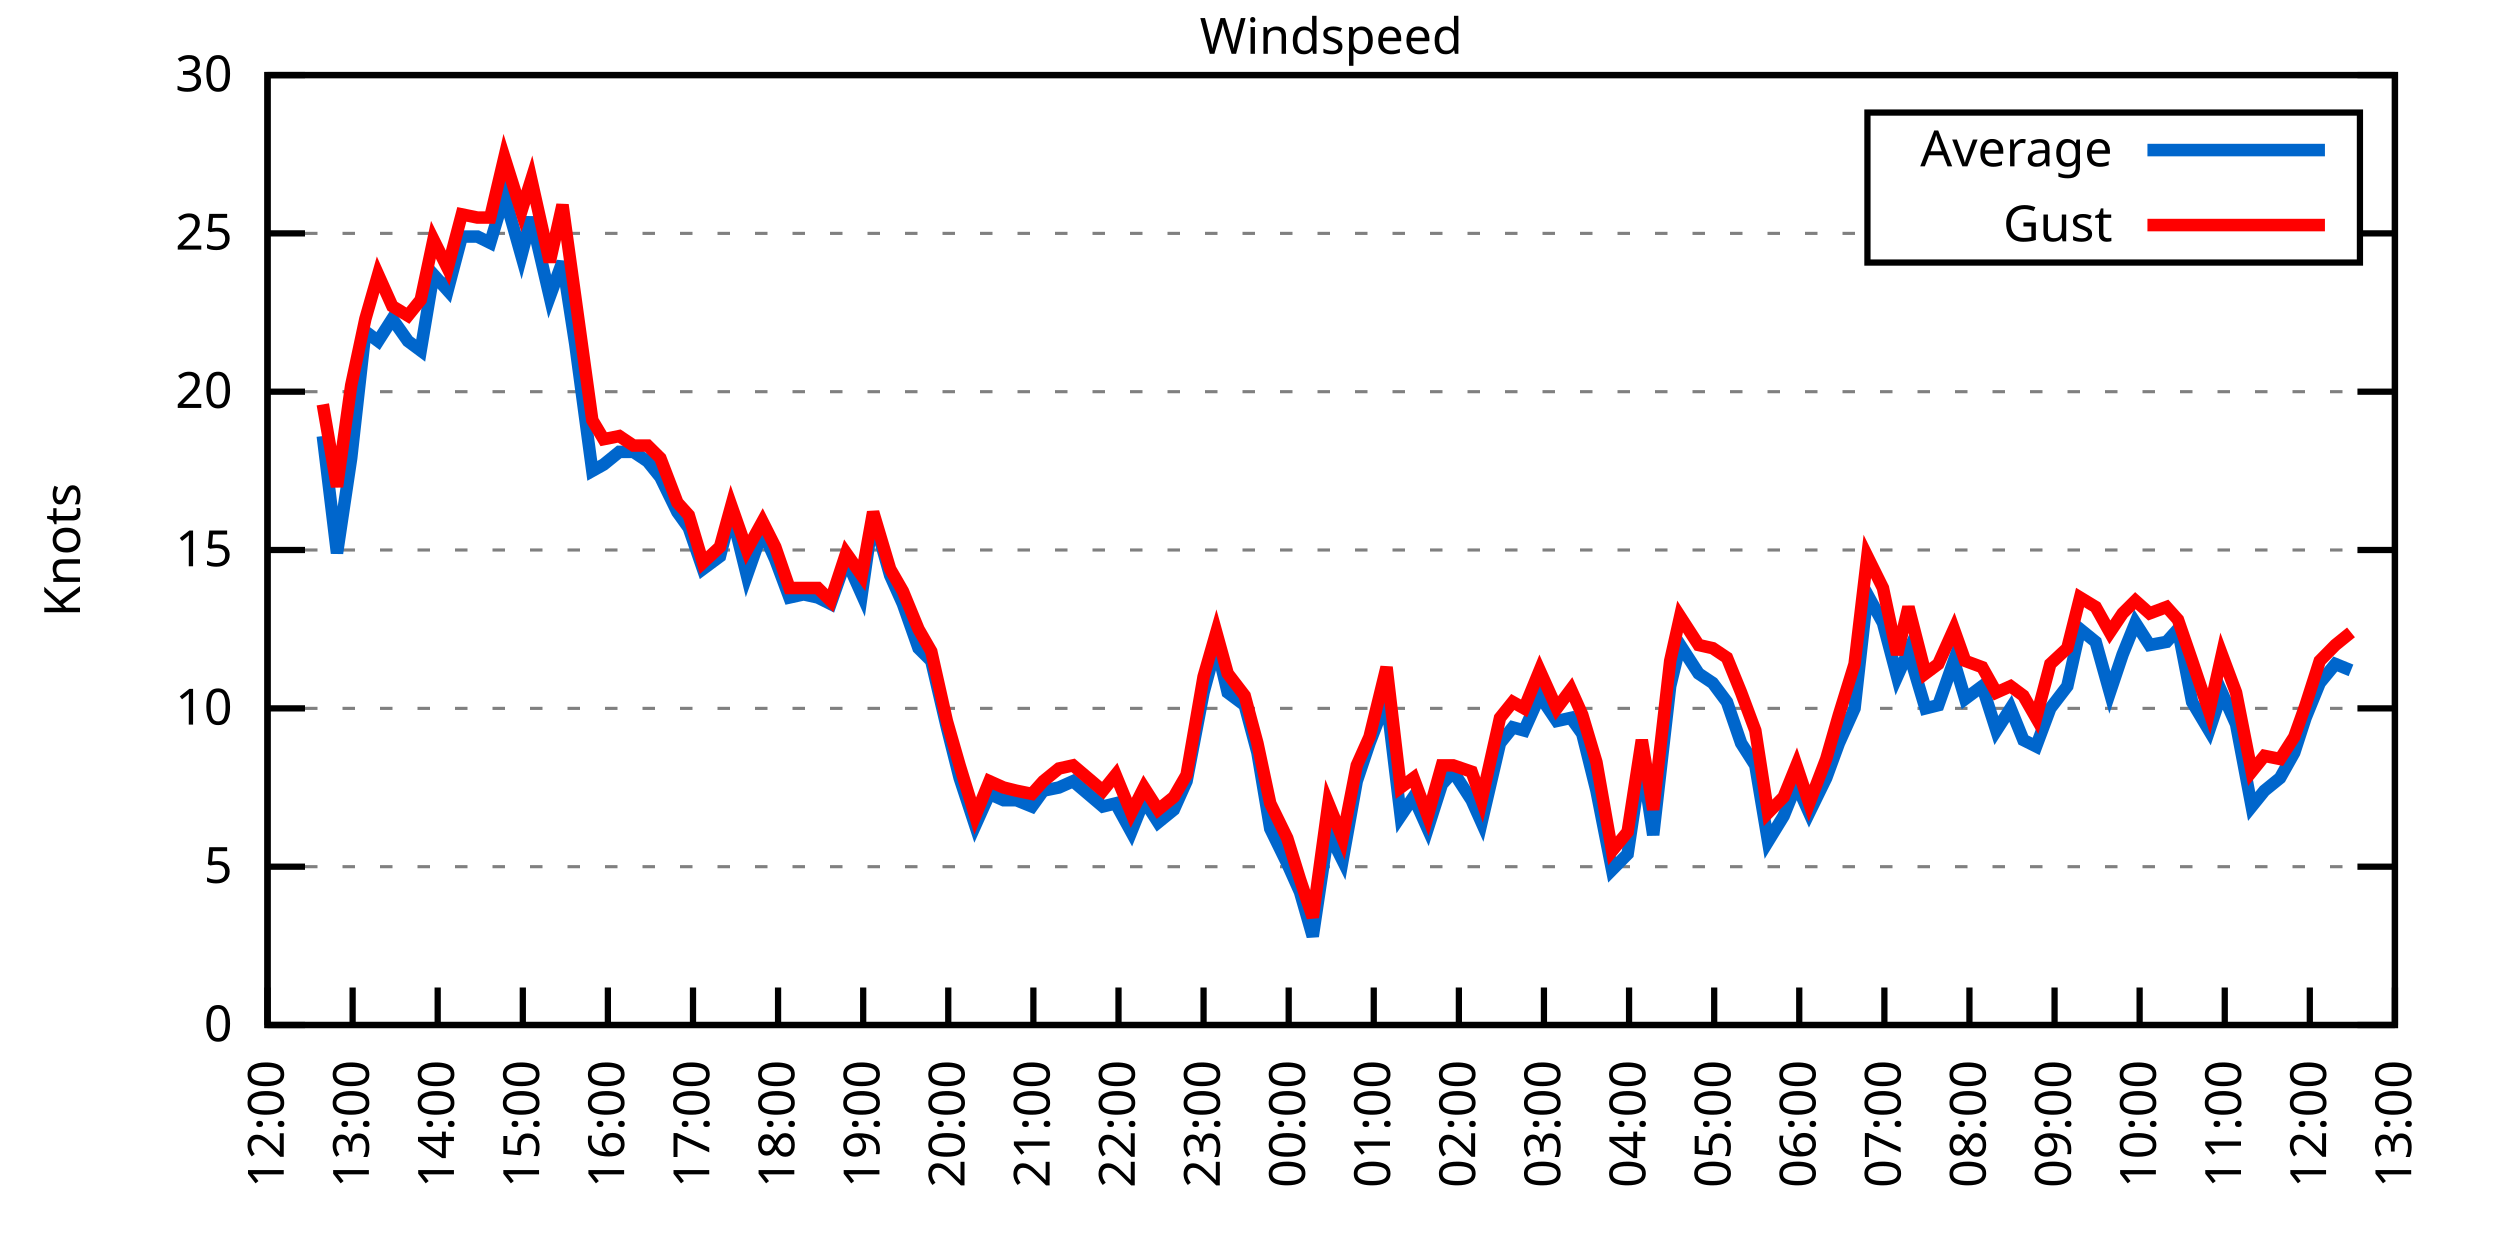
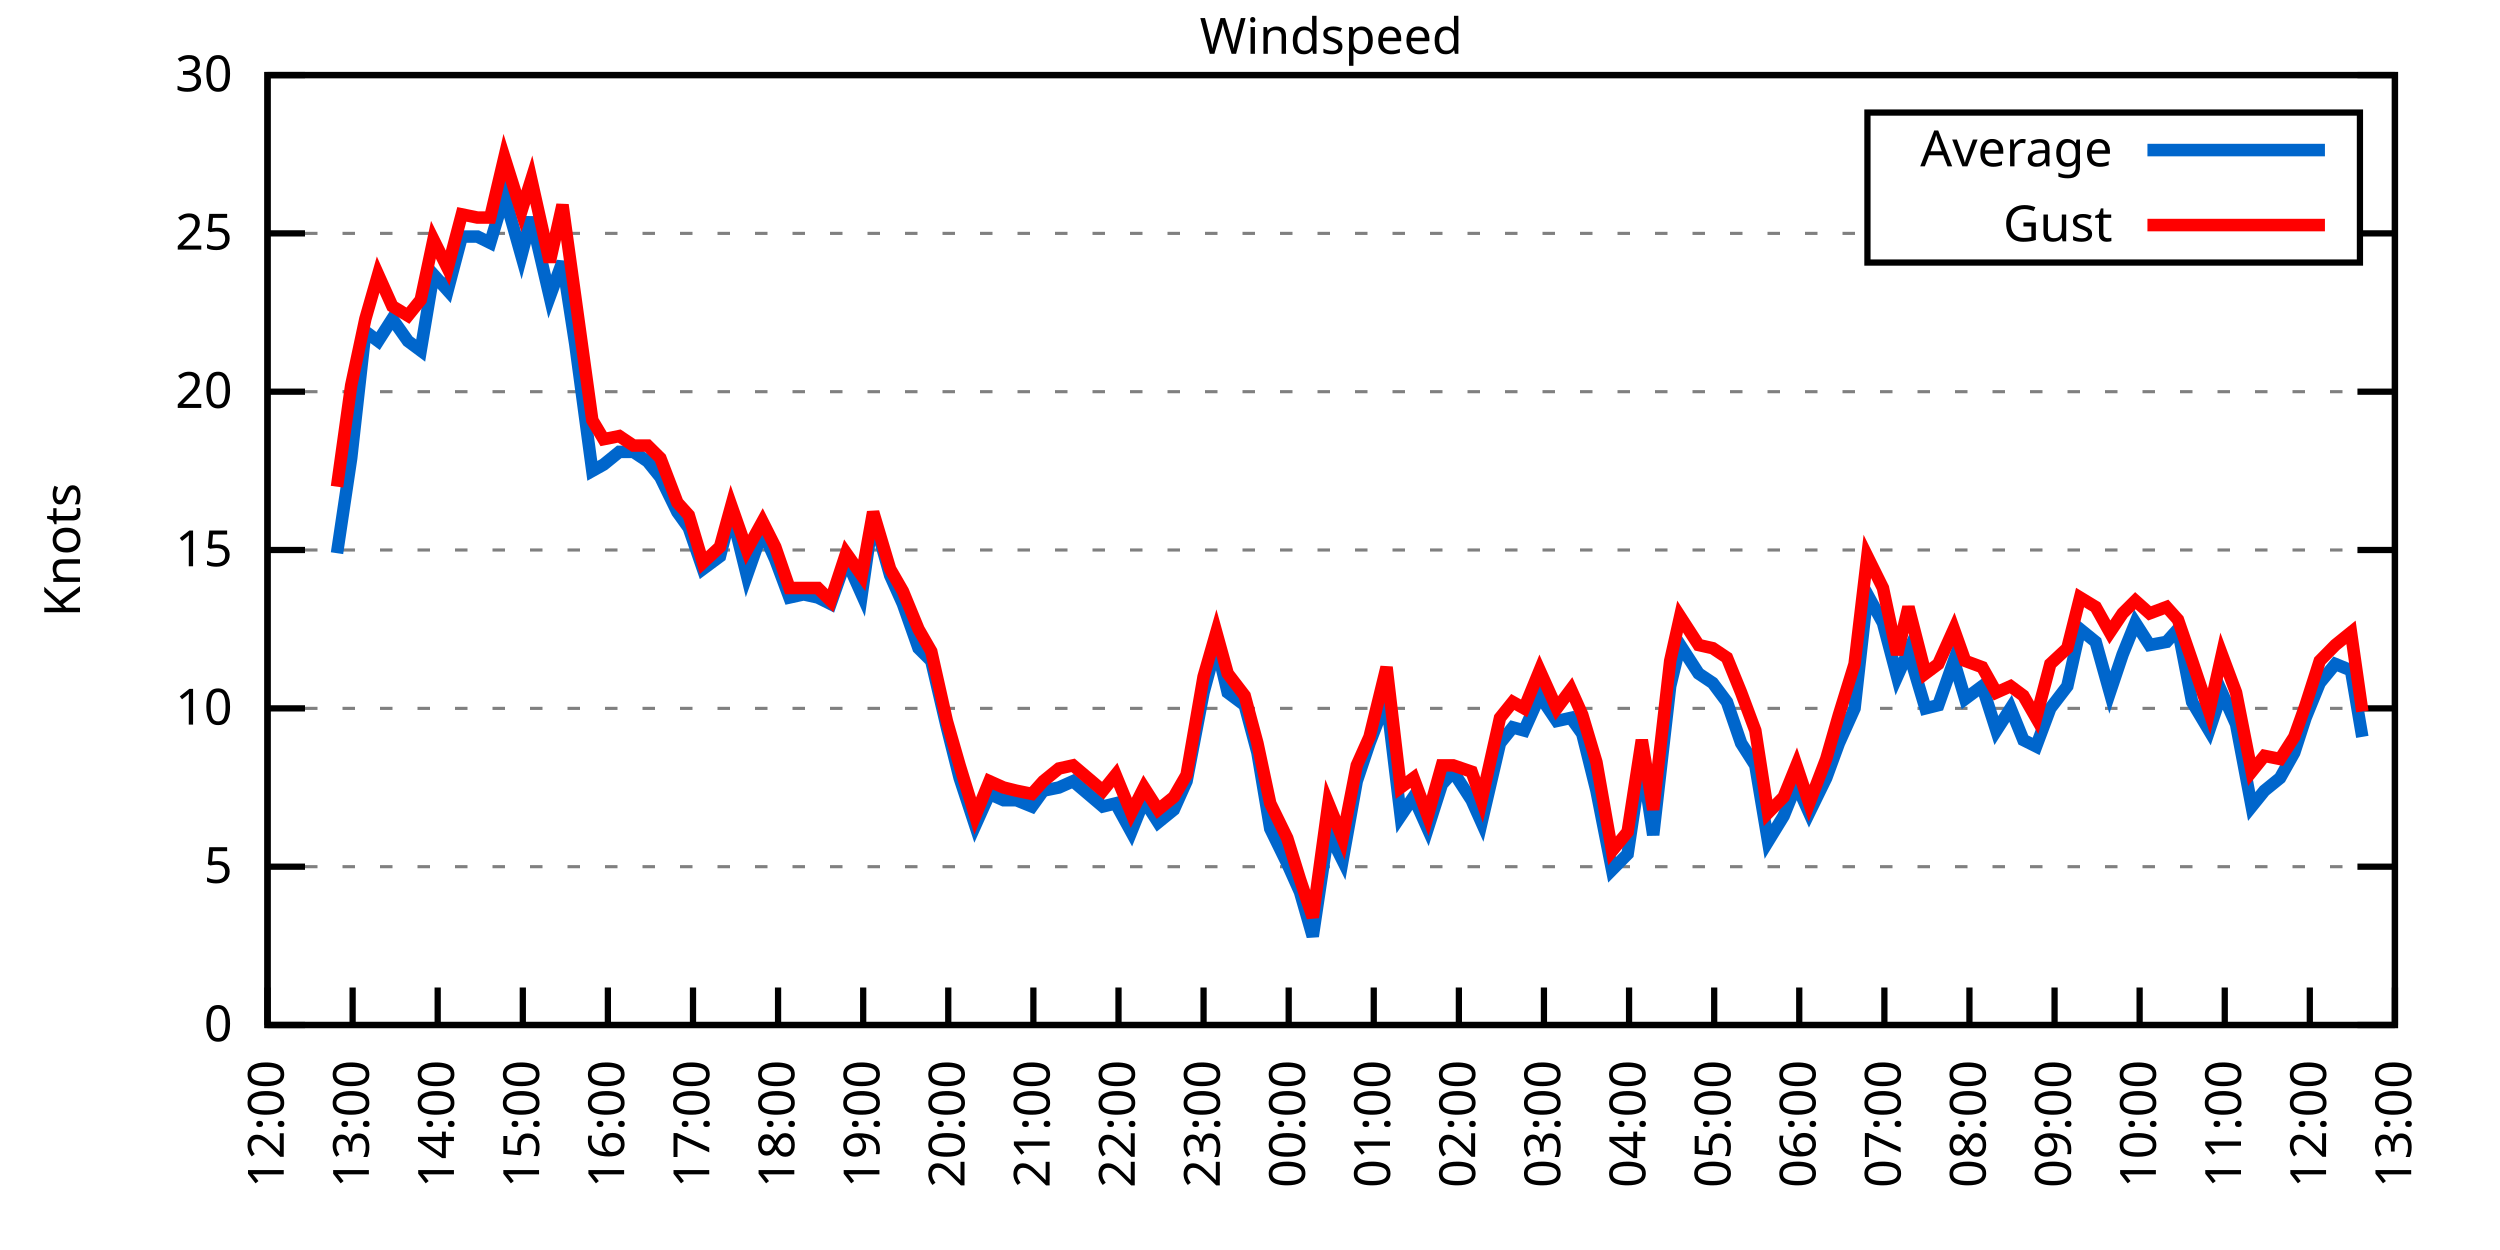
<svg xmlns="http://www.w3.org/2000/svg" xmlns:xlink="http://www.w3.org/1999/xlink" width="400" height="200" viewBox="0 0 400 200">
  <g id="gnuplot_canvas">
    <rect x="0" y="0" width="400" height="200" fill="none" />
    <defs>
      <circle id="gpDot" r="0.5" stroke-width="0.5" stroke="currentColor" />
      <path id="gpPt0" stroke-width="0.333" stroke="currentColor" d="M-1,0 h2 M0,-1 v2" />
      <path id="gpPt1" stroke-width="0.333" stroke="currentColor" d="M-1,-1 L1,1 M1,-1 L-1,1" />
      <path id="gpPt2" stroke-width="0.333" stroke="currentColor" d="M-1,0 L1,0 M0,-1 L0,1 M-1,-1 L1,1 M-1,1 L1,-1" />
      <rect id="gpPt3" stroke-width="0.333" stroke="currentColor" x="-1" y="-1" width="2" height="2" />
      <rect id="gpPt4" stroke-width="0.333" stroke="currentColor" fill="currentColor" x="-1" y="-1" width="2" height="2" />
      <circle id="gpPt5" stroke-width="0.333" stroke="currentColor" cx="0" cy="0" r="1" />
      <use xlink:href="#gpPt5" id="gpPt6" fill="currentColor" stroke="none" />
      <path id="gpPt7" stroke-width="0.333" stroke="currentColor" d="M0,-1.33 L-1.33,0.67 L1.33,0.67 z" />
      <use xlink:href="#gpPt7" id="gpPt8" fill="currentColor" stroke="none" />
      <use xlink:href="#gpPt7" id="gpPt9" stroke="currentColor" transform="rotate(180)" />
      <use xlink:href="#gpPt9" id="gpPt10" fill="currentColor" stroke="none" />
      <use xlink:href="#gpPt3" id="gpPt11" stroke="currentColor" transform="rotate(45)" />
      <use xlink:href="#gpPt11" id="gpPt12" fill="currentColor" stroke="none" />
      <path id="gpPt13" stroke-width="0.333" stroke="currentColor" d="M0,1.330 L1.265,0.411 L0.782,-1.067 L-0.782,-1.076 L-1.265,0.411 z" />
      <use xlink:href="#gpPt13" id="gpPt14" fill="currentColor" stroke="none" />
      <filter id="textbox" filterUnits="objectBoundingBox" x="0" y="0" height="1" width="1">
        <feFlood flood-color="white" flood-opacity="1" result="bgnd" />
        <feComposite in="SourceGraphic" in2="bgnd" operator="atop" />
      </filter>
      <filter id="greybox" filterUnits="objectBoundingBox" x="0" y="0" height="1" width="1">
        <feFlood flood-color="lightgrey" flood-opacity="1" result="grey" />
        <feComposite in="SourceGraphic" in2="grey" operator="atop" />
      </filter>
    </defs>
    <g fill="none" color="white" stroke="currentColor" stroke-width="1.00" stroke-linecap="butt" stroke-linejoin="miter">
</g>
    <g fill="none" color="black" stroke="currentColor" stroke-width="1.00" stroke-linecap="butt" stroke-linejoin="miter">
      <g stroke="none" shape-rendering="crispEdges">
        <polygon fill="rgb(255, 255, 255)" points="42.80,164.00 383.18,164.00 383.18,12.02 42.80,12.02 " />
      </g>
    </g>
    <g fill="none" color="black" stroke="currentColor" stroke-width="1.00" stroke-linecap="butt" stroke-linejoin="miter">
</g>
    <g fill="none" color="black" stroke="black" stroke-width="0.50" stroke-linecap="butt" stroke-linejoin="miter">
</g>
    <g fill="none" color="gray" stroke="currentColor" stroke-width="0.50" stroke-linecap="butt" stroke-linejoin="miter">
      <path stroke="gray" stroke-dasharray="2,4" class="gridline" d="M42.80,164.00 L383.19,164.00  " />
    </g>
    <g fill="none" color="gray" stroke="gray" stroke-width="1.00" stroke-linecap="butt" stroke-linejoin="miter">
</g>
    <g fill="none" color="black" stroke="currentColor" stroke-width="1.00" stroke-linecap="butt" stroke-linejoin="miter">
      <path stroke="black" d="M42.80,164.00 L48.80,164.00 M383.19,164.00 L377.19,164.00  " />
      <g transform="translate(37.20,166.60)" stroke="none" fill="black" font-family="Sans" font-size="8.00" text-anchor="end">
        <text>
          <tspan font-family="Sans"> 0</tspan>
        </text>
      </g>
    </g>
    <g fill="none" color="black" stroke="currentColor" stroke-width="1.00" stroke-linecap="butt" stroke-linejoin="miter">
</g>
    <g fill="none" color="black" stroke="black" stroke-width="0.50" stroke-linecap="butt" stroke-linejoin="miter">
</g>
    <g fill="none" color="gray" stroke="currentColor" stroke-width="0.50" stroke-linecap="butt" stroke-linejoin="miter">
      <path stroke="gray" stroke-dasharray="2,4" class="gridline" d="M42.80,138.67 L383.19,138.67  " />
    </g>
    <g fill="none" color="gray" stroke="gray" stroke-width="1.00" stroke-linecap="butt" stroke-linejoin="miter">
</g>
    <g fill="none" color="black" stroke="currentColor" stroke-width="1.00" stroke-linecap="butt" stroke-linejoin="miter">
      <path stroke="black" d="M42.80,138.67 L48.80,138.67 M383.19,138.67 L377.19,138.67  " />
      <g transform="translate(37.20,141.27)" stroke="none" fill="black" font-family="Sans" font-size="8.00" text-anchor="end">
        <text>
          <tspan font-family="Sans"> 5</tspan>
        </text>
      </g>
    </g>
    <g fill="none" color="black" stroke="currentColor" stroke-width="1.00" stroke-linecap="butt" stroke-linejoin="miter">
</g>
    <g fill="none" color="black" stroke="black" stroke-width="0.50" stroke-linecap="butt" stroke-linejoin="miter">
</g>
    <g fill="none" color="gray" stroke="currentColor" stroke-width="0.50" stroke-linecap="butt" stroke-linejoin="miter">
      <path stroke="gray" stroke-dasharray="2,4" class="gridline" d="M42.80,113.34 L383.19,113.34  " />
    </g>
    <g fill="none" color="gray" stroke="gray" stroke-width="1.00" stroke-linecap="butt" stroke-linejoin="miter">
</g>
    <g fill="none" color="black" stroke="currentColor" stroke-width="1.00" stroke-linecap="butt" stroke-linejoin="miter">
      <path stroke="black" d="M42.80,113.34 L48.80,113.34 M383.19,113.34 L377.19,113.34  " />
      <g transform="translate(37.20,115.94)" stroke="none" fill="black" font-family="Sans" font-size="8.00" text-anchor="end">
        <text>
          <tspan font-family="Sans"> 10</tspan>
        </text>
      </g>
    </g>
    <g fill="none" color="black" stroke="currentColor" stroke-width="1.00" stroke-linecap="butt" stroke-linejoin="miter">
</g>
    <g fill="none" color="black" stroke="black" stroke-width="0.50" stroke-linecap="butt" stroke-linejoin="miter">
</g>
    <g fill="none" color="gray" stroke="currentColor" stroke-width="0.50" stroke-linecap="butt" stroke-linejoin="miter">
      <path stroke="gray" stroke-dasharray="2,4" class="gridline" d="M42.80,88.00 L383.19,88.00  " />
    </g>
    <g fill="none" color="gray" stroke="gray" stroke-width="1.00" stroke-linecap="butt" stroke-linejoin="miter">
</g>
    <g fill="none" color="black" stroke="currentColor" stroke-width="1.00" stroke-linecap="butt" stroke-linejoin="miter">
      <path stroke="black" d="M42.80,88.00 L48.80,88.00 M383.19,88.00 L377.19,88.00  " />
      <g transform="translate(37.20,90.60)" stroke="none" fill="black" font-family="Sans" font-size="8.00" text-anchor="end">
        <text>
          <tspan font-family="Sans"> 15</tspan>
        </text>
      </g>
    </g>
    <g fill="none" color="black" stroke="currentColor" stroke-width="1.00" stroke-linecap="butt" stroke-linejoin="miter">
</g>
    <g fill="none" color="black" stroke="black" stroke-width="0.50" stroke-linecap="butt" stroke-linejoin="miter">
</g>
    <g fill="none" color="gray" stroke="currentColor" stroke-width="0.50" stroke-linecap="butt" stroke-linejoin="miter">
      <path stroke="gray" stroke-dasharray="2,4" class="gridline" d="M42.80,62.67 L383.19,62.67  " />
    </g>
    <g fill="none" color="gray" stroke="gray" stroke-width="1.00" stroke-linecap="butt" stroke-linejoin="miter">
</g>
    <g fill="none" color="black" stroke="currentColor" stroke-width="1.00" stroke-linecap="butt" stroke-linejoin="miter">
      <path stroke="black" d="M42.80,62.67 L48.80,62.67 M383.19,62.67 L377.19,62.67  " />
      <g transform="translate(37.20,65.27)" stroke="none" fill="black" font-family="Sans" font-size="8.00" text-anchor="end">
        <text>
          <tspan font-family="Sans"> 20</tspan>
        </text>
      </g>
    </g>
    <g fill="none" color="black" stroke="currentColor" stroke-width="1.00" stroke-linecap="butt" stroke-linejoin="miter">
</g>
    <g fill="none" color="black" stroke="black" stroke-width="0.50" stroke-linecap="butt" stroke-linejoin="miter">
</g>
    <g fill="none" color="gray" stroke="currentColor" stroke-width="0.50" stroke-linecap="butt" stroke-linejoin="miter">
      <path stroke="gray" stroke-dasharray="2,4" class="gridline" d="M42.80,37.34 L298.79,37.34 M377.59,37.34 L383.19,37.34  " />
    </g>
    <g fill="none" color="gray" stroke="gray" stroke-width="1.00" stroke-linecap="butt" stroke-linejoin="miter">
</g>
    <g fill="none" color="black" stroke="currentColor" stroke-width="1.00" stroke-linecap="butt" stroke-linejoin="miter">
      <path stroke="black" d="M42.80,37.34 L48.80,37.34 M383.19,37.34 L377.19,37.34  " />
      <g transform="translate(37.20,39.94)" stroke="none" fill="black" font-family="Sans" font-size="8.00" text-anchor="end">
        <text>
          <tspan font-family="Sans"> 25</tspan>
        </text>
      </g>
    </g>
    <g fill="none" color="black" stroke="currentColor" stroke-width="1.00" stroke-linecap="butt" stroke-linejoin="miter">
</g>
    <g fill="none" color="black" stroke="black" stroke-width="0.50" stroke-linecap="butt" stroke-linejoin="miter">
</g>
    <g fill="none" color="gray" stroke="currentColor" stroke-width="0.50" stroke-linecap="butt" stroke-linejoin="miter">
      <path stroke="gray" stroke-dasharray="2,4" class="gridline" d="M42.80,12.01 L383.19,12.01  " />
    </g>
    <g fill="none" color="gray" stroke="gray" stroke-width="1.00" stroke-linecap="butt" stroke-linejoin="miter">
</g>
    <g fill="none" color="black" stroke="currentColor" stroke-width="1.00" stroke-linecap="butt" stroke-linejoin="miter">
      <path stroke="black" d="M42.80,12.01 L48.80,12.01 M383.19,12.01 L377.19,12.01  " />
      <g transform="translate(37.20,14.61)" stroke="none" fill="black" font-family="Sans" font-size="8.00" text-anchor="end">
        <text>
          <tspan font-family="Sans"> 30</tspan>
        </text>
      </g>
    </g>
    <g fill="none" color="black" stroke="currentColor" stroke-width="1.00" stroke-linecap="butt" stroke-linejoin="miter">
      <path stroke="black" d="M42.80,164.00 L42.80,158.00  " />
      <g transform="translate(45.40,169.60) rotate(270.00)" stroke="none" fill="black" font-family="Sans" font-size="8.00" text-anchor="end">
        <text>
          <tspan font-family="Sans">12:00</tspan>
        </text>
      </g>
    </g>
    <g fill="none" color="black" stroke="currentColor" stroke-width="1.00" stroke-linecap="butt" stroke-linejoin="miter">
      <path stroke="black" d="M56.42,164.00 L56.42,158.00  " />
      <g transform="translate(59.02,169.60) rotate(270.00)" stroke="none" fill="black" font-family="Sans" font-size="8.00" text-anchor="end">
        <text>
          <tspan font-family="Sans">13:00</tspan>
        </text>
      </g>
    </g>
    <g fill="none" color="black" stroke="currentColor" stroke-width="1.00" stroke-linecap="butt" stroke-linejoin="miter">
      <path stroke="black" d="M70.03,164.00 L70.03,158.00  " />
      <g transform="translate(72.63,169.60) rotate(270.00)" stroke="none" fill="black" font-family="Sans" font-size="8.00" text-anchor="end">
        <text>
          <tspan font-family="Sans">14:00</tspan>
        </text>
      </g>
    </g>
    <g fill="none" color="black" stroke="currentColor" stroke-width="1.00" stroke-linecap="butt" stroke-linejoin="miter">
      <path stroke="black" d="M83.65,164.00 L83.65,158.00  " />
      <g transform="translate(86.25,169.60) rotate(270.00)" stroke="none" fill="black" font-family="Sans" font-size="8.00" text-anchor="end">
        <text>
          <tspan font-family="Sans">15:00</tspan>
        </text>
      </g>
    </g>
    <g fill="none" color="black" stroke="currentColor" stroke-width="1.00" stroke-linecap="butt" stroke-linejoin="miter">
      <path stroke="black" d="M97.26,164.00 L97.26,158.00  " />
      <g transform="translate(99.86,169.60) rotate(270.00)" stroke="none" fill="black" font-family="Sans" font-size="8.00" text-anchor="end">
        <text>
          <tspan font-family="Sans">16:00</tspan>
        </text>
      </g>
    </g>
    <g fill="none" color="black" stroke="currentColor" stroke-width="1.00" stroke-linecap="butt" stroke-linejoin="miter">
      <path stroke="black" d="M110.88,164.00 L110.88,158.00  " />
      <g transform="translate(113.48,169.60) rotate(270.00)" stroke="none" fill="black" font-family="Sans" font-size="8.00" text-anchor="end">
        <text>
          <tspan font-family="Sans">17:00</tspan>
        </text>
      </g>
    </g>
    <g fill="none" color="black" stroke="currentColor" stroke-width="1.00" stroke-linecap="butt" stroke-linejoin="miter">
      <path stroke="black" d="M124.49,164.00 L124.49,158.00  " />
      <g transform="translate(127.09,169.60) rotate(270.00)" stroke="none" fill="black" font-family="Sans" font-size="8.00" text-anchor="end">
        <text>
          <tspan font-family="Sans">18:00</tspan>
        </text>
      </g>
    </g>
    <g fill="none" color="black" stroke="currentColor" stroke-width="1.00" stroke-linecap="butt" stroke-linejoin="miter">
      <path stroke="black" d="M138.11,164.00 L138.11,158.00  " />
      <g transform="translate(140.71,169.60) rotate(270.00)" stroke="none" fill="black" font-family="Sans" font-size="8.00" text-anchor="end">
        <text>
          <tspan font-family="Sans">19:00</tspan>
        </text>
      </g>
    </g>
    <g fill="none" color="black" stroke="currentColor" stroke-width="1.00" stroke-linecap="butt" stroke-linejoin="miter">
      <path stroke="black" d="M151.72,164.00 L151.72,158.00  " />
      <g transform="translate(154.32,169.60) rotate(270.00)" stroke="none" fill="black" font-family="Sans" font-size="8.00" text-anchor="end">
        <text>
          <tspan font-family="Sans">20:00</tspan>
        </text>
      </g>
    </g>
    <g fill="none" color="black" stroke="currentColor" stroke-width="1.00" stroke-linecap="butt" stroke-linejoin="miter">
      <path stroke="black" d="M165.34,164.00 L165.34,158.00  " />
      <g transform="translate(167.94,169.60) rotate(270.00)" stroke="none" fill="black" font-family="Sans" font-size="8.00" text-anchor="end">
        <text>
          <tspan font-family="Sans">21:00</tspan>
        </text>
      </g>
    </g>
    <g fill="none" color="black" stroke="currentColor" stroke-width="1.00" stroke-linecap="butt" stroke-linejoin="miter">
      <path stroke="black" d="M178.96,164.00 L178.96,158.00  " />
      <g transform="translate(181.56,169.60) rotate(270.00)" stroke="none" fill="black" font-family="Sans" font-size="8.00" text-anchor="end">
        <text>
          <tspan font-family="Sans">22:00</tspan>
        </text>
      </g>
    </g>
    <g fill="none" color="black" stroke="currentColor" stroke-width="1.00" stroke-linecap="butt" stroke-linejoin="miter">
      <path stroke="black" d="M192.57,164.00 L192.57,158.00  " />
      <g transform="translate(195.17,169.60) rotate(270.00)" stroke="none" fill="black" font-family="Sans" font-size="8.00" text-anchor="end">
        <text>
          <tspan font-family="Sans">23:00</tspan>
        </text>
      </g>
    </g>
    <g fill="none" color="black" stroke="currentColor" stroke-width="1.00" stroke-linecap="butt" stroke-linejoin="miter">
      <path stroke="black" d="M206.19,164.00 L206.19,158.00  " />
      <g transform="translate(208.79,169.60) rotate(270.00)" stroke="none" fill="black" font-family="Sans" font-size="8.00" text-anchor="end">
        <text>
          <tspan font-family="Sans">00:00</tspan>
        </text>
      </g>
    </g>
    <g fill="none" color="black" stroke="currentColor" stroke-width="1.00" stroke-linecap="butt" stroke-linejoin="miter">
      <path stroke="black" d="M219.80,164.00 L219.80,158.00  " />
      <g transform="translate(222.40,169.60) rotate(270.00)" stroke="none" fill="black" font-family="Sans" font-size="8.00" text-anchor="end">
        <text>
          <tspan font-family="Sans">01:00</tspan>
        </text>
      </g>
    </g>
    <g fill="none" color="black" stroke="currentColor" stroke-width="1.00" stroke-linecap="butt" stroke-linejoin="miter">
      <path stroke="black" d="M233.42,164.00 L233.42,158.00  " />
      <g transform="translate(236.02,169.60) rotate(270.00)" stroke="none" fill="black" font-family="Sans" font-size="8.00" text-anchor="end">
        <text>
          <tspan font-family="Sans">02:00</tspan>
        </text>
      </g>
    </g>
    <g fill="none" color="black" stroke="currentColor" stroke-width="1.00" stroke-linecap="butt" stroke-linejoin="miter">
      <path stroke="black" d="M247.03,164.00 L247.03,158.00  " />
      <g transform="translate(249.63,169.60) rotate(270.00)" stroke="none" fill="black" font-family="Sans" font-size="8.00" text-anchor="end">
        <text>
          <tspan font-family="Sans">03:00</tspan>
        </text>
      </g>
    </g>
    <g fill="none" color="black" stroke="currentColor" stroke-width="1.00" stroke-linecap="butt" stroke-linejoin="miter">
      <path stroke="black" d="M260.65,164.00 L260.65,158.00  " />
      <g transform="translate(263.25,169.60) rotate(270.00)" stroke="none" fill="black" font-family="Sans" font-size="8.00" text-anchor="end">
        <text>
          <tspan font-family="Sans">04:00</tspan>
        </text>
      </g>
    </g>
    <g fill="none" color="black" stroke="currentColor" stroke-width="1.00" stroke-linecap="butt" stroke-linejoin="miter">
      <path stroke="black" d="M274.27,164.00 L274.27,158.00  " />
      <g transform="translate(276.87,169.60) rotate(270.00)" stroke="none" fill="black" font-family="Sans" font-size="8.00" text-anchor="end">
        <text>
          <tspan font-family="Sans">05:00</tspan>
        </text>
      </g>
    </g>
    <g fill="none" color="black" stroke="currentColor" stroke-width="1.00" stroke-linecap="butt" stroke-linejoin="miter">
      <path stroke="black" d="M287.88,164.00 L287.88,158.00  " />
      <g transform="translate(290.48,169.60) rotate(270.00)" stroke="none" fill="black" font-family="Sans" font-size="8.00" text-anchor="end">
        <text>
          <tspan font-family="Sans">06:00</tspan>
        </text>
      </g>
    </g>
    <g fill="none" color="black" stroke="currentColor" stroke-width="1.00" stroke-linecap="butt" stroke-linejoin="miter">
      <path stroke="black" d="M301.50,164.00 L301.50,158.00  " />
      <g transform="translate(304.10,169.60) rotate(270.00)" stroke="none" fill="black" font-family="Sans" font-size="8.00" text-anchor="end">
        <text>
          <tspan font-family="Sans">07:00</tspan>
        </text>
      </g>
    </g>
    <g fill="none" color="black" stroke="currentColor" stroke-width="1.00" stroke-linecap="butt" stroke-linejoin="miter">
      <path stroke="black" d="M315.11,164.00 L315.11,158.00  " />
      <g transform="translate(317.71,169.60) rotate(270.00)" stroke="none" fill="black" font-family="Sans" font-size="8.00" text-anchor="end">
        <text>
          <tspan font-family="Sans">08:00</tspan>
        </text>
      </g>
    </g>
    <g fill="none" color="black" stroke="currentColor" stroke-width="1.00" stroke-linecap="butt" stroke-linejoin="miter">
      <path stroke="black" d="M328.73,164.00 L328.73,158.00  " />
      <g transform="translate(331.33,169.60) rotate(270.00)" stroke="none" fill="black" font-family="Sans" font-size="8.00" text-anchor="end">
        <text>
          <tspan font-family="Sans">09:00</tspan>
        </text>
      </g>
    </g>
    <g fill="none" color="black" stroke="currentColor" stroke-width="1.00" stroke-linecap="butt" stroke-linejoin="miter">
      <path stroke="black" d="M342.34,164.00 L342.34,158.00  " />
      <g transform="translate(344.94,169.60) rotate(270.00)" stroke="none" fill="black" font-family="Sans" font-size="8.00" text-anchor="end">
        <text>
          <tspan font-family="Sans">10:00</tspan>
        </text>
      </g>
    </g>
    <g fill="none" color="black" stroke="currentColor" stroke-width="1.00" stroke-linecap="butt" stroke-linejoin="miter">
      <path stroke="black" d="M355.96,164.00 L355.96,158.00  " />
      <g transform="translate(358.56,169.60) rotate(270.00)" stroke="none" fill="black" font-family="Sans" font-size="8.00" text-anchor="end">
        <text>
          <tspan font-family="Sans">11:00</tspan>
        </text>
      </g>
    </g>
    <g fill="none" color="black" stroke="currentColor" stroke-width="1.00" stroke-linecap="butt" stroke-linejoin="miter">
      <path stroke="black" d="M369.57,164.00 L369.57,158.00  " />
      <g transform="translate(372.17,169.60) rotate(270.00)" stroke="none" fill="black" font-family="Sans" font-size="8.00" text-anchor="end">
        <text>
          <tspan font-family="Sans">12:00</tspan>
        </text>
      </g>
    </g>
    <g fill="none" color="black" stroke="currentColor" stroke-width="1.00" stroke-linecap="butt" stroke-linejoin="miter">
      <path stroke="black" d="M383.19,164.00 L383.19,158.00  " />
      <g transform="translate(385.79,169.60) rotate(270.00)" stroke="none" fill="black" font-family="Sans" font-size="8.00" text-anchor="end">
        <text>
          <tspan font-family="Sans">13:00</tspan>
        </text>
      </g>
    </g>
    <g fill="none" color="black" stroke="currentColor" stroke-width="1.00" stroke-linecap="butt" stroke-linejoin="miter">
</g>
    <g fill="none" color="black" stroke="currentColor" stroke-width="1.00" stroke-linecap="butt" stroke-linejoin="miter">
      <path stroke="black" d="M42.80,12.01 L42.80,164.00 L383.19,164.00 L383.19,12.01 L42.80,12.01 Z  " />
    </g>
    <g fill="none" color="black" stroke="currentColor" stroke-width="1.00" stroke-linecap="butt" stroke-linejoin="miter">
</g>
    <g fill="none" color="black" stroke="currentColor" stroke-width="1.00" stroke-linecap="butt" stroke-linejoin="miter">
      <path stroke="black" d="M298.79,42.01 L298.79,18.01 L377.59,18.01 L377.59,42.01 L298.79,42.01 Z  " />
    </g>
    <g id="Windspeed_plot_1">
      <g fill="none" color="white" stroke="black" stroke-width="2.00" stroke-linecap="butt" stroke-linejoin="miter">
</g>
      <g fill="none" color="black" stroke="currentColor" stroke-width="2.00" stroke-linecap="butt" stroke-linejoin="miter">
        <g transform="translate(337.99,26.61)" stroke="none" fill="black" font-family="Sans" font-size="8.00" text-anchor="end">
          <text>
            <tspan font-family="Sans">Average</tspan>
          </text>
        </g>
      </g>
      <g fill="none" color="black" stroke="currentColor" stroke-width="2.00" stroke-linecap="butt" stroke-linejoin="miter">
-         <path stroke="rgb(  0, 102, 204)" d="M343.59,24.01 L371.99,24.01 M51.65,69.77 L53.92,88.51 L56.19,73.31 L58.46,53.05 L60.50,54.57 L62.77,51.02   L65.27,54.57 L67.31,56.09 L69.35,43.93 L71.62,46.46 L73.89,37.85 L76.39,37.85 L78.43,38.86 L80.70,31.26   L83.42,40.89 L85.01,34.81 L87.96,47.47 L90.00,41.90 L92.04,55.07 L94.77,75.34 L96.58,74.33 L99.08,72.30   L101.35,72.30 L103.62,73.82 L105.66,76.35 L108.38,81.93 L110.20,84.46 L112.47,91.04 L115.19,89.02 L117.01,81.93   L119.50,92.06 L122.00,84.97 L124.04,89.52 L126.31,95.60 L128.58,95.10 L130.85,95.60 L132.89,96.62 L135.39,89.52   L137.88,95.10 L139.70,82.43 L142.42,92.06 L144.46,96.62 L146.96,103.71 L149.00,105.74 L151.50,116.38 L153.54,124.48   L156.04,132.08 L158.31,127.02 L160.57,128.03 L162.62,128.03 L165.11,129.04 L166.93,126.51 L169.43,126.00 L171.69,124.99   L176.46,129.04 L178.50,128.54 L181.00,133.10 L183.04,128.03 L185.31,131.58 L187.81,129.55 L189.85,124.99 L192.57,110.80   L194.61,103.20 L196.43,110.80 L199.15,112.83 L201.19,120.43 L203.24,132.59 L205.96,138.16 L208.00,142.72 L210.04,149.81   L212.54,133.10 L214.81,137.66 L217.08,124.99 L219.12,118.91 L221.85,111.82 L224.11,130.56 L226.16,127.52 L228.43,132.59   L230.70,125.50 L232.51,123.47 L235.46,128.03 L237.05,131.58 L240.00,118.91 L242.04,116.38 L243.86,116.88 L246.35,111.31   L249.08,115.36 L251.35,114.86 L253.16,117.39 L255.43,126.51 L257.93,139.17 L260.42,136.64 L262.69,121.44 L264.51,133.60   L267.23,109.79 L268.82,103.20 L271.77,107.76 L274.04,109.28 L276.31,112.32 L278.58,118.91 L280.85,122.46 L282.89,134.62   L285.38,130.56 L287.43,125.50 L289.47,130.06 L292.19,124.48 L294.23,118.91 L296.73,113.34 L298.77,95.10 L301.27,99.66   L303.54,108.27 L305.35,104.22 L308.08,113.34 L310.12,112.83 L312.62,105.74 L314.43,111.82 L317.15,109.79 L319.42,116.88   L321.69,113.34 L323.74,118.40 L325.78,119.42 L328.05,113.34 L330.77,109.79 L332.81,100.67 L335.31,102.70 L337.58,110.80   L339.62,104.72 L341.66,99.66 L343.93,103.20 L346.65,102.70 L348.47,100.67 L350.74,112.32 L353.46,116.88 L355.50,110.80   L357.77,115.87 L360.27,129.04 L362.31,126.51 L364.81,124.48 L367.08,120.43 L368.89,114.86 L371.16,109.28 L373.66,106.24   L376.16,107.26  " />
+         <path stroke="rgb(  0, 102, 204)" d="M343.59,24.01 L371.99,24.01 M53.92,88.51 L56.19,73.31 L58.46,53.05 L60.50,54.57 L62.77,51.02 L65.27,54.57   L67.31,56.09 L69.35,43.93 L71.62,46.46 L73.89,37.85 L76.39,37.85 L78.43,38.86 L80.70,31.26 L83.42,40.89   L85.01,34.81 L87.96,47.47 L90.00,41.90 L92.04,55.07 L94.77,75.34 L96.58,74.33 L99.08,72.30 L101.35,72.30   L103.62,73.82 L105.66,76.35 L108.38,81.93 L110.20,84.46 L112.47,91.04 L115.19,89.02 L117.01,81.93 L119.50,92.06   L122.00,84.97 L124.04,89.52 L126.31,95.60 L128.58,95.10 L130.85,95.60 L132.89,96.62 L135.39,89.52 L137.88,95.10   L139.70,82.43 L142.42,92.06 L144.46,96.62 L146.96,103.71 L149.00,105.74 L151.50,116.38 L153.54,124.48 L156.04,132.08   L158.31,127.02 L160.57,128.03 L162.62,128.03 L165.11,129.04 L166.93,126.51 L169.43,126.00 L171.69,124.99 L176.46,129.04   L178.50,128.54 L181.00,133.10 L183.04,128.03 L185.31,131.58 L187.81,129.55 L189.85,124.99 L192.57,110.80 L194.61,103.20   L196.43,110.80 L199.15,112.83 L201.19,120.43 L203.24,132.59 L205.96,138.16 L208.00,142.72 L210.04,149.81 L212.54,133.10   L214.81,137.66 L217.08,124.99 L219.12,118.91 L221.85,111.82 L224.11,130.56 L226.16,127.52 L228.43,132.59 L230.70,125.50   L232.51,123.47 L235.46,128.03 L237.05,131.58 L240.00,118.91 L242.04,116.38 L243.86,116.88 L246.35,111.31 L249.08,115.36   L251.35,114.86 L253.16,117.39 L255.43,126.51 L257.93,139.17 L260.42,136.64 L262.69,121.44 L264.51,133.60 L267.23,109.79   L268.82,103.20 L271.77,107.76 L274.04,109.28 L276.31,112.32 L278.58,118.91 L280.85,122.46 L282.89,134.62 L285.38,130.56   L287.43,125.50 L289.47,130.06 L292.19,124.48 L294.23,118.91 L296.73,113.34 L298.77,95.10 L301.27,99.66 L303.54,108.27   L305.35,104.22 L308.08,113.34 L310.12,112.83 L312.62,105.74 L314.43,111.82 L317.15,109.79 L319.42,116.88 L321.69,113.34   L323.74,118.40 L325.78,119.42 L328.05,113.34 L330.77,109.79 L332.81,100.67 L335.31,102.70 L337.58,110.80 L339.62,104.72   L341.66,99.66 L343.93,103.20 L346.65,102.70 L348.47,100.67 L350.74,112.32 L353.46,116.88 L355.50,110.80 L357.77,115.87   L360.27,129.04 L362.31,126.51 L364.81,124.48 L367.08,120.43 L368.89,114.86 L371.16,109.28 L373.66,106.24 L376.16,107.26   L377.97,117.90  " />
      </g>
    </g>
    <g id="Windspeed_plot_2">
      <g fill="none" color="black" stroke="currentColor" stroke-width="2.00" stroke-linecap="butt" stroke-linejoin="miter">
        <g transform="translate(337.99,38.61)" stroke="none" fill="black" font-family="Sans" font-size="8.00" text-anchor="end">
          <text>
            <tspan font-family="Sans">Gust</tspan>
          </text>
        </g>
      </g>
      <g fill="none" color="black" stroke="currentColor" stroke-width="2.00" stroke-linecap="butt" stroke-linejoin="miter">
-         <path stroke="rgb(255,   0,   0)" d="M343.59,36.01 L371.99,36.01 M51.65,64.70 L53.92,77.87 L56.19,61.66 L58.46,51.02 L60.50,43.93 L62.77,48.99   L65.27,50.51 L67.31,47.98 L69.35,38.35 L71.62,42.91 L73.89,34.30 L76.39,34.81 L78.43,34.81 L80.70,25.18   L83.42,33.80 L85.01,28.73 L87.96,41.90 L90.00,32.78 L92.04,47.47 L94.77,67.23 L96.58,70.27 L99.08,69.77   L101.35,71.29 L103.62,71.29 L105.66,73.31 L108.38,80.41 L110.20,82.43 L112.47,90.03 L115.19,87.50 L117.01,80.91   L119.50,88.00 L122.00,83.45 L124.04,87.50 L126.31,94.08 L128.58,94.08 L130.85,94.08 L132.89,96.11 L135.39,88.51   L137.88,92.06 L139.70,81.93 L142.42,91.04 L144.46,94.59 L146.96,100.67 L149.00,104.22 L151.50,115.36 L153.54,122.46   L156.04,130.56 L158.31,124.99 L160.57,126.00 L162.62,126.51 L165.11,127.02 L166.93,124.99 L169.43,122.96 L171.69,122.46   L176.46,126.51 L178.50,123.98 L181.00,130.06 L183.04,126.00 L185.31,129.55 L187.81,127.52 L189.85,123.98 L192.57,108.27   L194.61,101.18 L196.43,107.76 L199.15,111.31 L201.19,118.91 L203.24,128.54 L205.96,134.11 L208.00,140.69 L210.04,146.77   L212.54,128.54 L214.81,134.11 L217.08,122.46 L219.12,117.90 L221.85,106.75 L224.11,126.00 L226.16,124.48 L228.43,130.56   L230.70,122.46 L232.51,122.46 L235.46,123.47 L237.05,128.03 L240.00,114.86 L242.04,112.32 L243.86,113.34 L246.35,107.26   L249.08,113.34 L251.35,110.30 L253.16,114.35 L255.43,121.95 L257.93,136.14 L260.42,133.10 L262.69,118.40 L264.51,129.55   L267.23,105.74 L268.82,98.64 L271.77,103.20 L274.04,103.71 L276.31,105.23 L278.58,110.80 L280.85,116.88 L282.89,130.06   L285.38,127.52 L287.43,122.46 L289.47,128.54 L292.19,121.44 L294.23,114.35 L296.73,106.24 L298.77,89.02 L301.27,94.08   L303.54,104.72 L305.35,97.12 L308.08,107.76 L310.12,106.24 L312.62,100.67 L314.43,105.74 L317.15,106.75 L319.42,110.80   L321.69,109.79 L323.74,111.31 L325.78,114.86 L328.05,106.24 L330.77,103.71 L332.81,95.60 L335.31,97.12 L337.58,101.18   L339.62,98.14 L341.66,96.11 L343.93,98.14 L346.65,97.12 L348.47,99.15 L350.74,105.74 L353.46,113.84 L355.50,104.72   L357.77,110.80 L360.27,123.47 L362.31,120.94 L364.81,121.44 L367.08,117.90 L368.89,112.83 L371.16,105.74 L373.66,103.20   L376.16,101.18  " />
+         <path stroke="rgb(255,   0,   0)" d="M343.59,36.01 L371.99,36.01 M53.92,77.87 L56.19,61.66 L58.46,51.02 L60.50,43.93 L62.77,48.99 L65.27,50.51   L67.31,47.98 L69.35,38.35 L71.62,42.91 L73.89,34.30 L76.39,34.81 L78.43,34.81 L80.70,25.18 L83.42,33.80   L85.01,28.73 L87.96,41.90 L90.00,32.78 L92.04,47.47 L94.77,67.23 L96.58,70.27 L99.08,69.77 L101.35,71.29   L103.62,71.29 L105.66,73.31 L108.38,80.41 L110.20,82.43 L112.47,90.03 L115.19,87.50 L117.01,80.91 L119.50,88.00   L122.00,83.45 L124.04,87.50 L126.31,94.08 L128.58,94.08 L130.85,94.08 L132.89,96.11 L135.39,88.51 L137.88,92.06   L139.70,81.93 L142.42,91.04 L144.46,94.59 L146.96,100.67 L149.00,104.22 L151.50,115.36 L153.54,122.46 L156.04,130.56   L158.31,124.99 L160.57,126.00 L162.62,126.51 L165.11,127.02 L166.93,124.99 L169.43,122.96 L171.69,122.46 L176.46,126.51   L178.50,123.98 L181.00,130.06 L183.04,126.00 L185.31,129.55 L187.81,127.52 L189.85,123.98 L192.57,108.27 L194.61,101.18   L196.43,107.76 L199.15,111.31 L201.19,118.91 L203.24,128.54 L205.96,134.11 L208.00,140.69 L210.04,146.77 L212.54,128.54   L214.81,134.11 L217.08,122.46 L219.12,117.90 L221.85,106.75 L224.11,126.00 L226.16,124.48 L228.43,130.56 L230.70,122.46   L232.51,122.46 L235.46,123.47 L237.05,128.03 L240.00,114.86 L242.04,112.32 L243.86,113.34 L246.35,107.26 L249.08,113.34   L251.35,110.30 L253.16,114.35 L255.43,121.95 L257.93,136.14 L260.42,133.10 L262.69,118.40 L264.51,129.55 L267.23,105.74   L268.82,98.64 L271.77,103.20 L274.04,103.71 L276.31,105.23 L278.58,110.80 L280.85,116.88 L282.89,130.06 L285.38,127.52   L287.43,122.46 L289.47,128.54 L292.19,121.44 L294.23,114.35 L296.73,106.24 L298.77,89.02 L301.27,94.08 L303.54,104.72   L305.35,97.12 L308.08,107.76 L310.12,106.24 L312.62,100.67 L314.43,105.74 L317.15,106.75 L319.42,110.80 L321.69,109.79   L323.74,111.31 L325.78,114.86 L328.05,106.24 L330.77,103.71 L332.81,95.60 L335.31,97.12 L337.58,101.18 L339.62,98.14   L341.66,96.11 L343.93,98.14 L346.65,97.12 L348.47,99.15 L350.74,105.74 L353.46,113.84 L355.50,104.72 L357.77,110.80   L360.27,123.47 L362.31,120.94 L364.81,121.44 L367.08,117.90 L368.89,112.83 L371.16,105.74 L373.66,103.20 L376.16,101.18   L377.97,113.84  " />
      </g>
    </g>
    <g fill="none" color="black" stroke="currentColor" stroke-width="2.00" stroke-linecap="butt" stroke-linejoin="miter">
</g>
    <g fill="none" color="black" stroke="black" stroke-width="1.00" stroke-linecap="butt" stroke-linejoin="miter">
</g>
    <g fill="none" color="black" stroke="currentColor" stroke-width="1.00" stroke-linecap="butt" stroke-linejoin="miter">
      <path stroke="black" d="M42.80,12.01 L42.80,164.00 L383.19,164.00 L383.19,12.01 L42.80,12.01 Z  " />
      <g transform="translate(12.80,88.01) rotate(270.00)" stroke="none" fill="black" font-family="Sans" font-size="8.00" text-anchor="middle">
        <text>
          <tspan font-family="Sans">Knots</tspan>
        </text>
      </g>
    </g>
    <g fill="none" color="black" stroke="currentColor" stroke-width="1.00" stroke-linecap="butt" stroke-linejoin="miter">
</g>
    <g fill="none" color="black" stroke="currentColor" stroke-width="1.00" stroke-linecap="butt" stroke-linejoin="miter">
      <g transform="translate(212.99,8.61)" stroke="none" fill="black" font-family="Sans" font-size="8.00" text-anchor="middle">
        <text>
          <tspan font-family="Sans">Windspeed</tspan>
        </text>
      </g>
    </g>
    <g fill="none" color="black" stroke="currentColor" stroke-width="1.00" stroke-linecap="butt" stroke-linejoin="miter">
</g>
  </g>
</svg>
